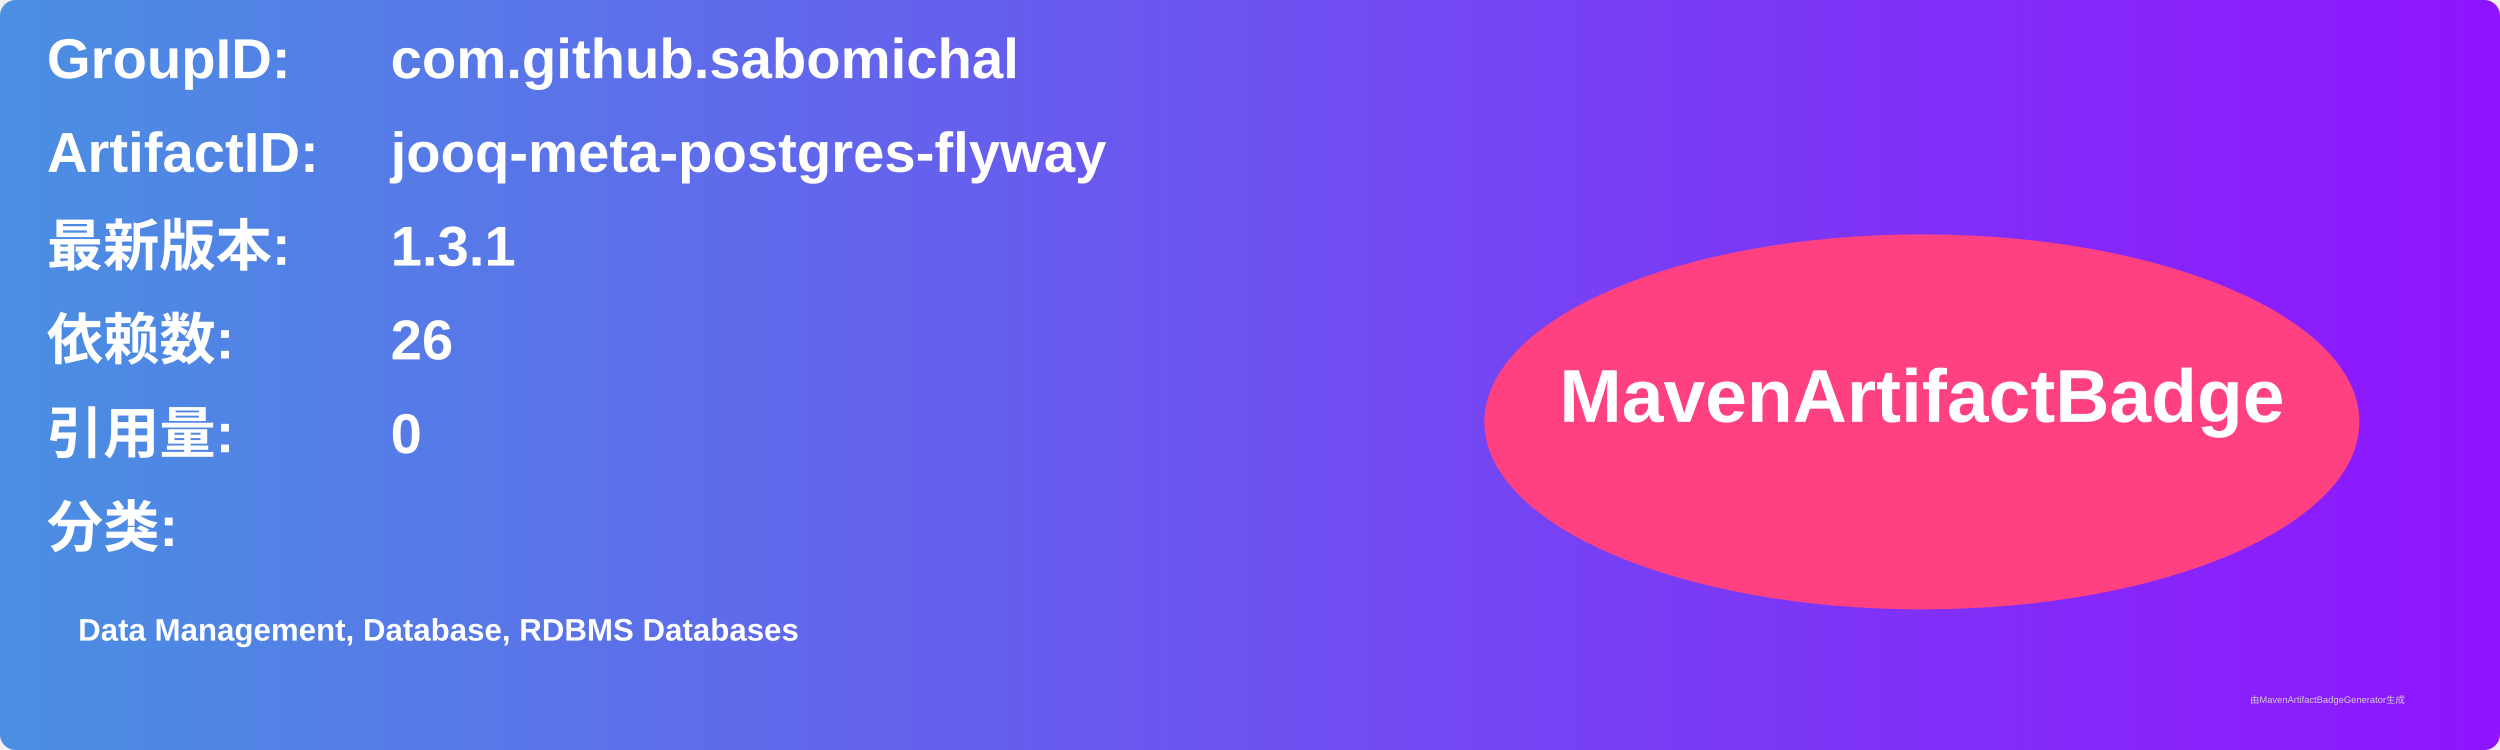
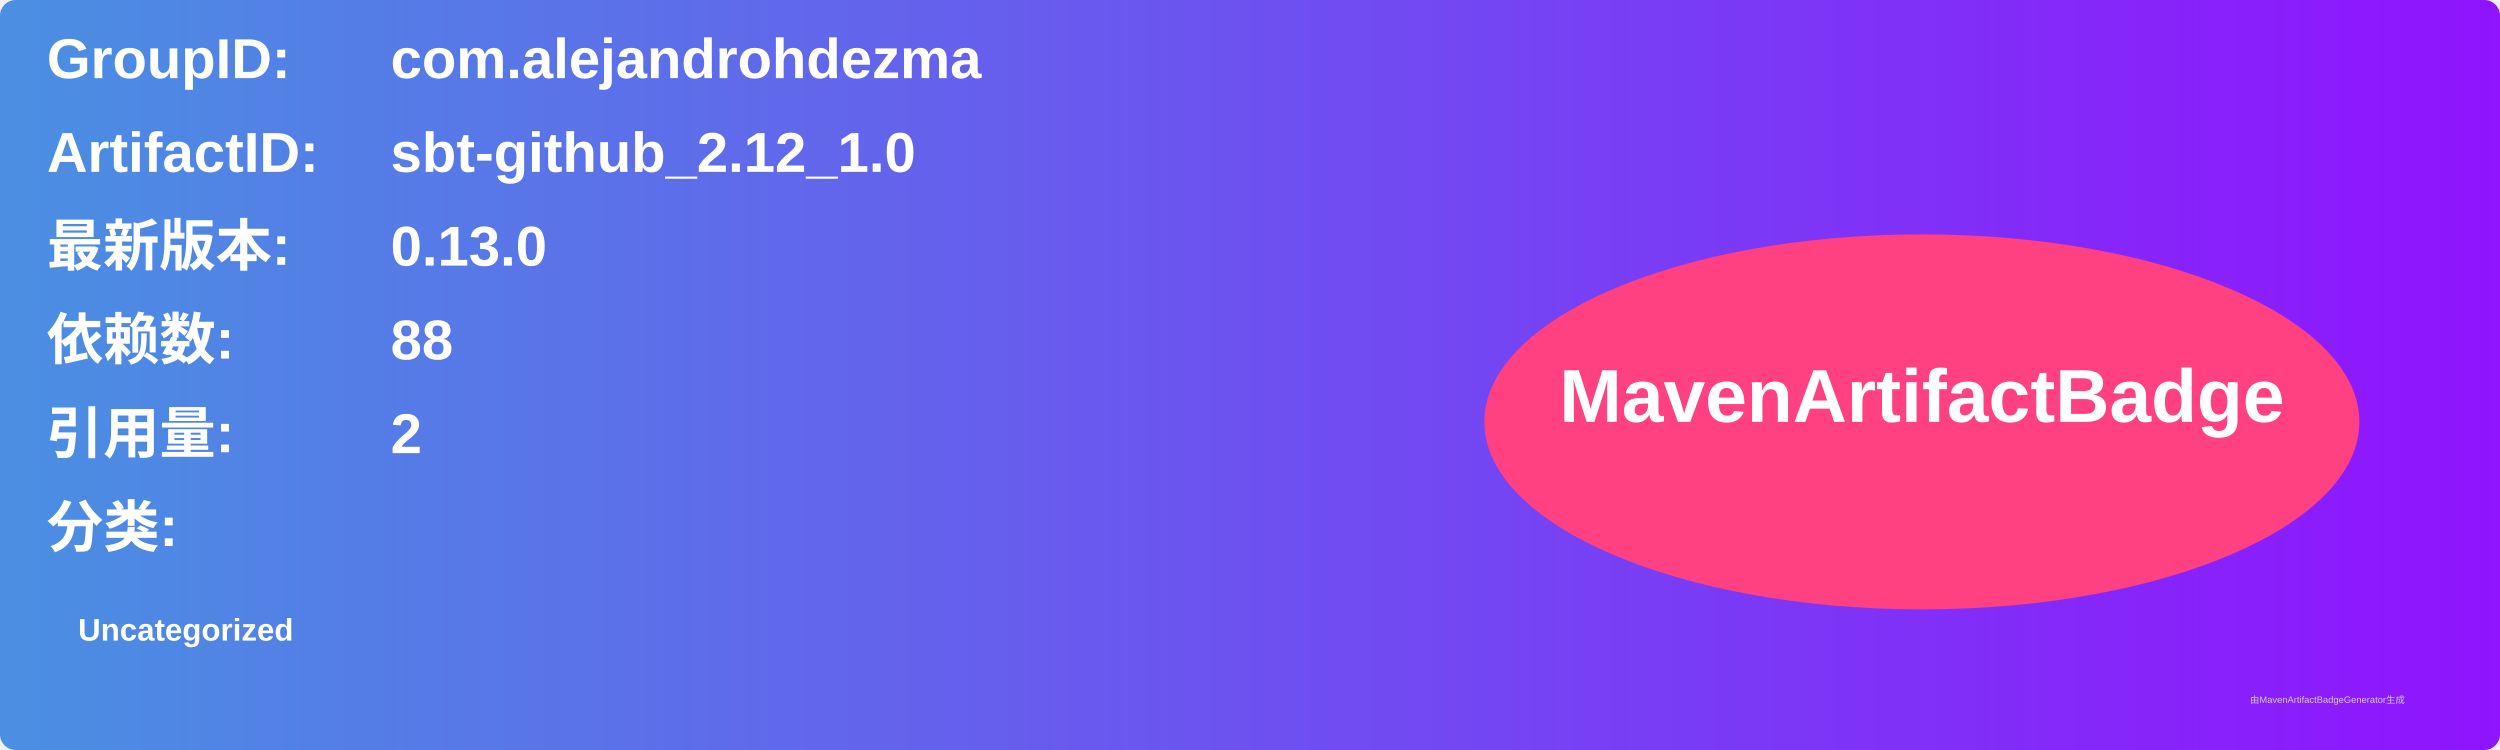
<svg xmlns="http://www.w3.org/2000/svg" width="800" height="240" viewBox="0 0 800 240">
  <linearGradient id="grad" x1="0%" y1="0%" x2="100%" y2="0%">
    <stop offset="0%" stop-color="#4a90e2" />
    <stop offset="100%" stop-color="#9013fe" />
  </linearGradient>
  <rect width="100%" height="100%" rx="5" ry="5" fill="url(#grad)" />
  <g transform="translate(15, 15)">
    <text x="0" y="10" font-family="Arial" font-size="18" fill="white" font-weight="bold" width="260">GroupID:</text>
-     <text x="110" y="10" font-family="Arial" font-size="18" fill="white" font-weight="bold" width="460">com.github.sabomichal</text>
+     <text x="110" y="10" font-family="Arial" font-size="18" fill="white" font-weight="bold" width="460">com.alejandrohdezma</text>
    <text x="0" y="40" font-family="Arial" font-size="18" fill="white" font-weight="bold" width="260">ArtifactID:</text>
-     <text x="110" y="40" font-family="Arial" font-size="18" fill="white" font-weight="bold" width="460">jooq-meta-postgres-flyway</text>
+     <text x="110" y="40" font-family="Arial" font-size="18" fill="white" font-weight="bold" width="460">sbt-github_2.12_1.0</text>
    <text x="0" y="70" font-family="Arial" font-size="18" fill="white" font-weight="bold">最新版本:</text>
    <text x="110" y="70" font-family="Arial" font-size="18" fill="white" font-weight="bold">
-       <tspan font-weight="bold">1.3.1</tspan>
+       <tspan font-weight="bold">0.13.0</tspan>
    </text>
    <text x="0" y="100" font-family="Arial" font-size="18" fill="white" font-weight="bold">依赖数: </text>
    <text x="110" y="100" font-family="Arial" font-size="18" fill="white">
-       <tspan font-weight="bold">26</tspan>
+       <tspan font-weight="bold">88</tspan>
    </text>
    <text x="0" y="130" font-family="Arial" font-size="18" fill="white" font-weight="bold">引用量: </text>
    <text x="110" y="130" font-family="Arial" font-size="18" fill="white">
-       <tspan font-weight="bold">0</tspan>
+       <tspan font-weight="bold">2</tspan>
    </text>
    <text x="0" y="160" font-family="Arial" font-size="18" fill="white" font-weight="bold">分类:</text>
    <text x="10" y="190" font-family="Arial" font-size="10" fill="white">
-       <tspan font-weight="bold">Data Management, Database, RDBMS Databases</tspan>
+       <tspan font-weight="bold">Uncategorized</tspan>
    </text>
    <ellipse cx="600" cy="120" rx="140" ry="60" fill="#ff4081" />
    <text x="600" y="120" text-anchor="middle" font-family="Arial" font-size="24" fill="white" font-weight="bold">MavenArtifactBadge</text>
  </g>
  <text x="720" y="225" font-family="Arial" font-size="3" fill="#d0d0d0">由MavenArtifactBadgeGenerator生成</text>
</svg>
